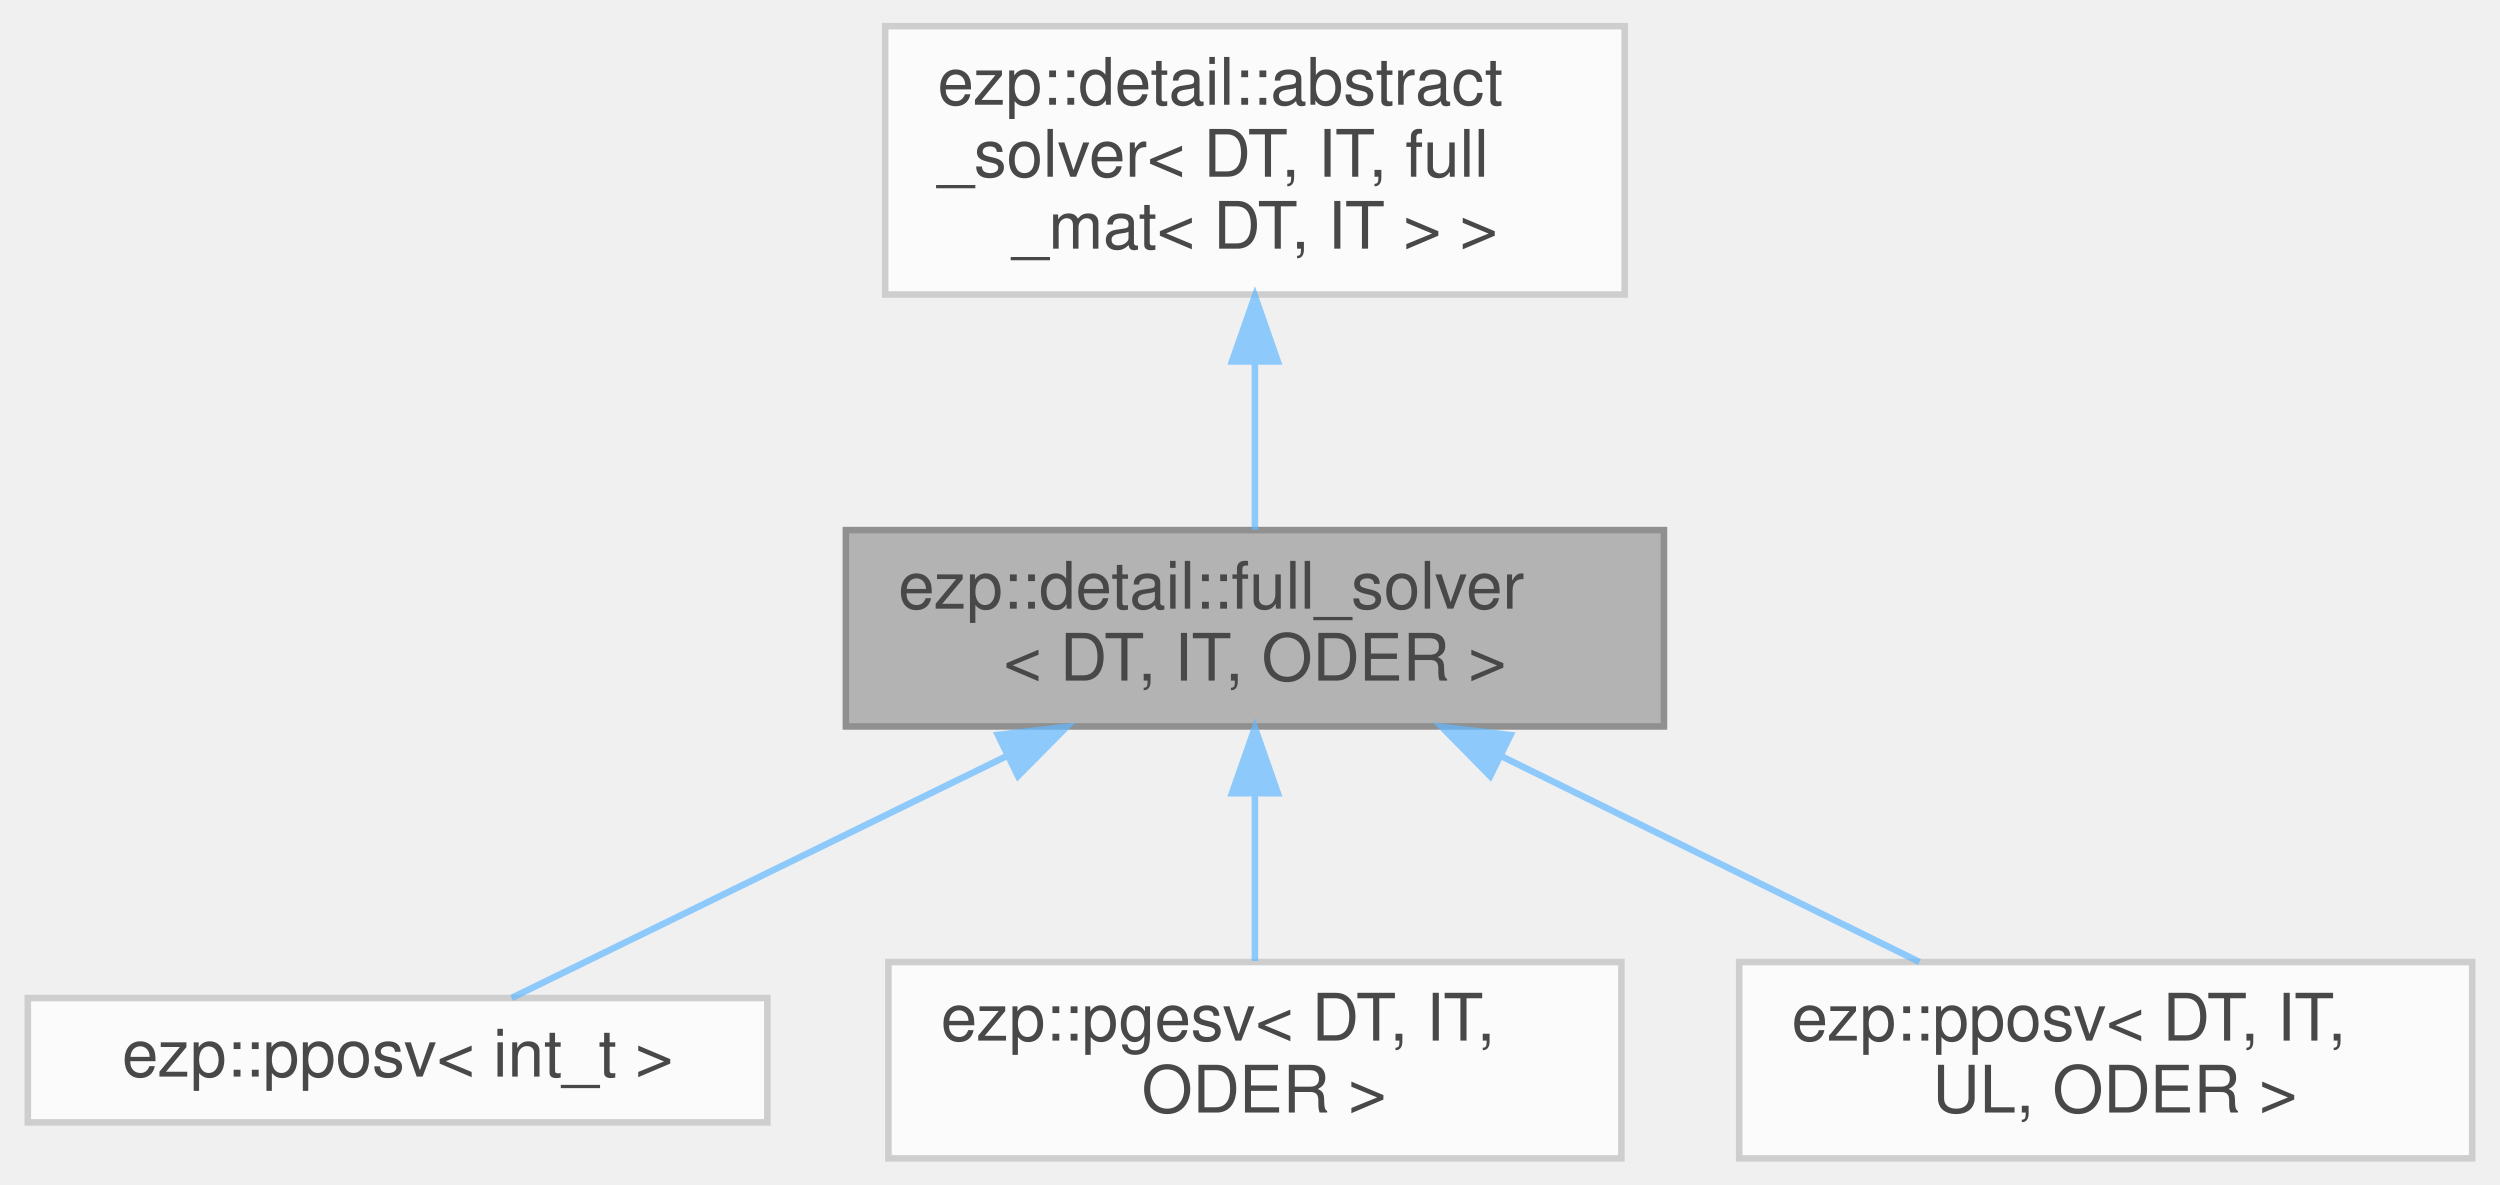
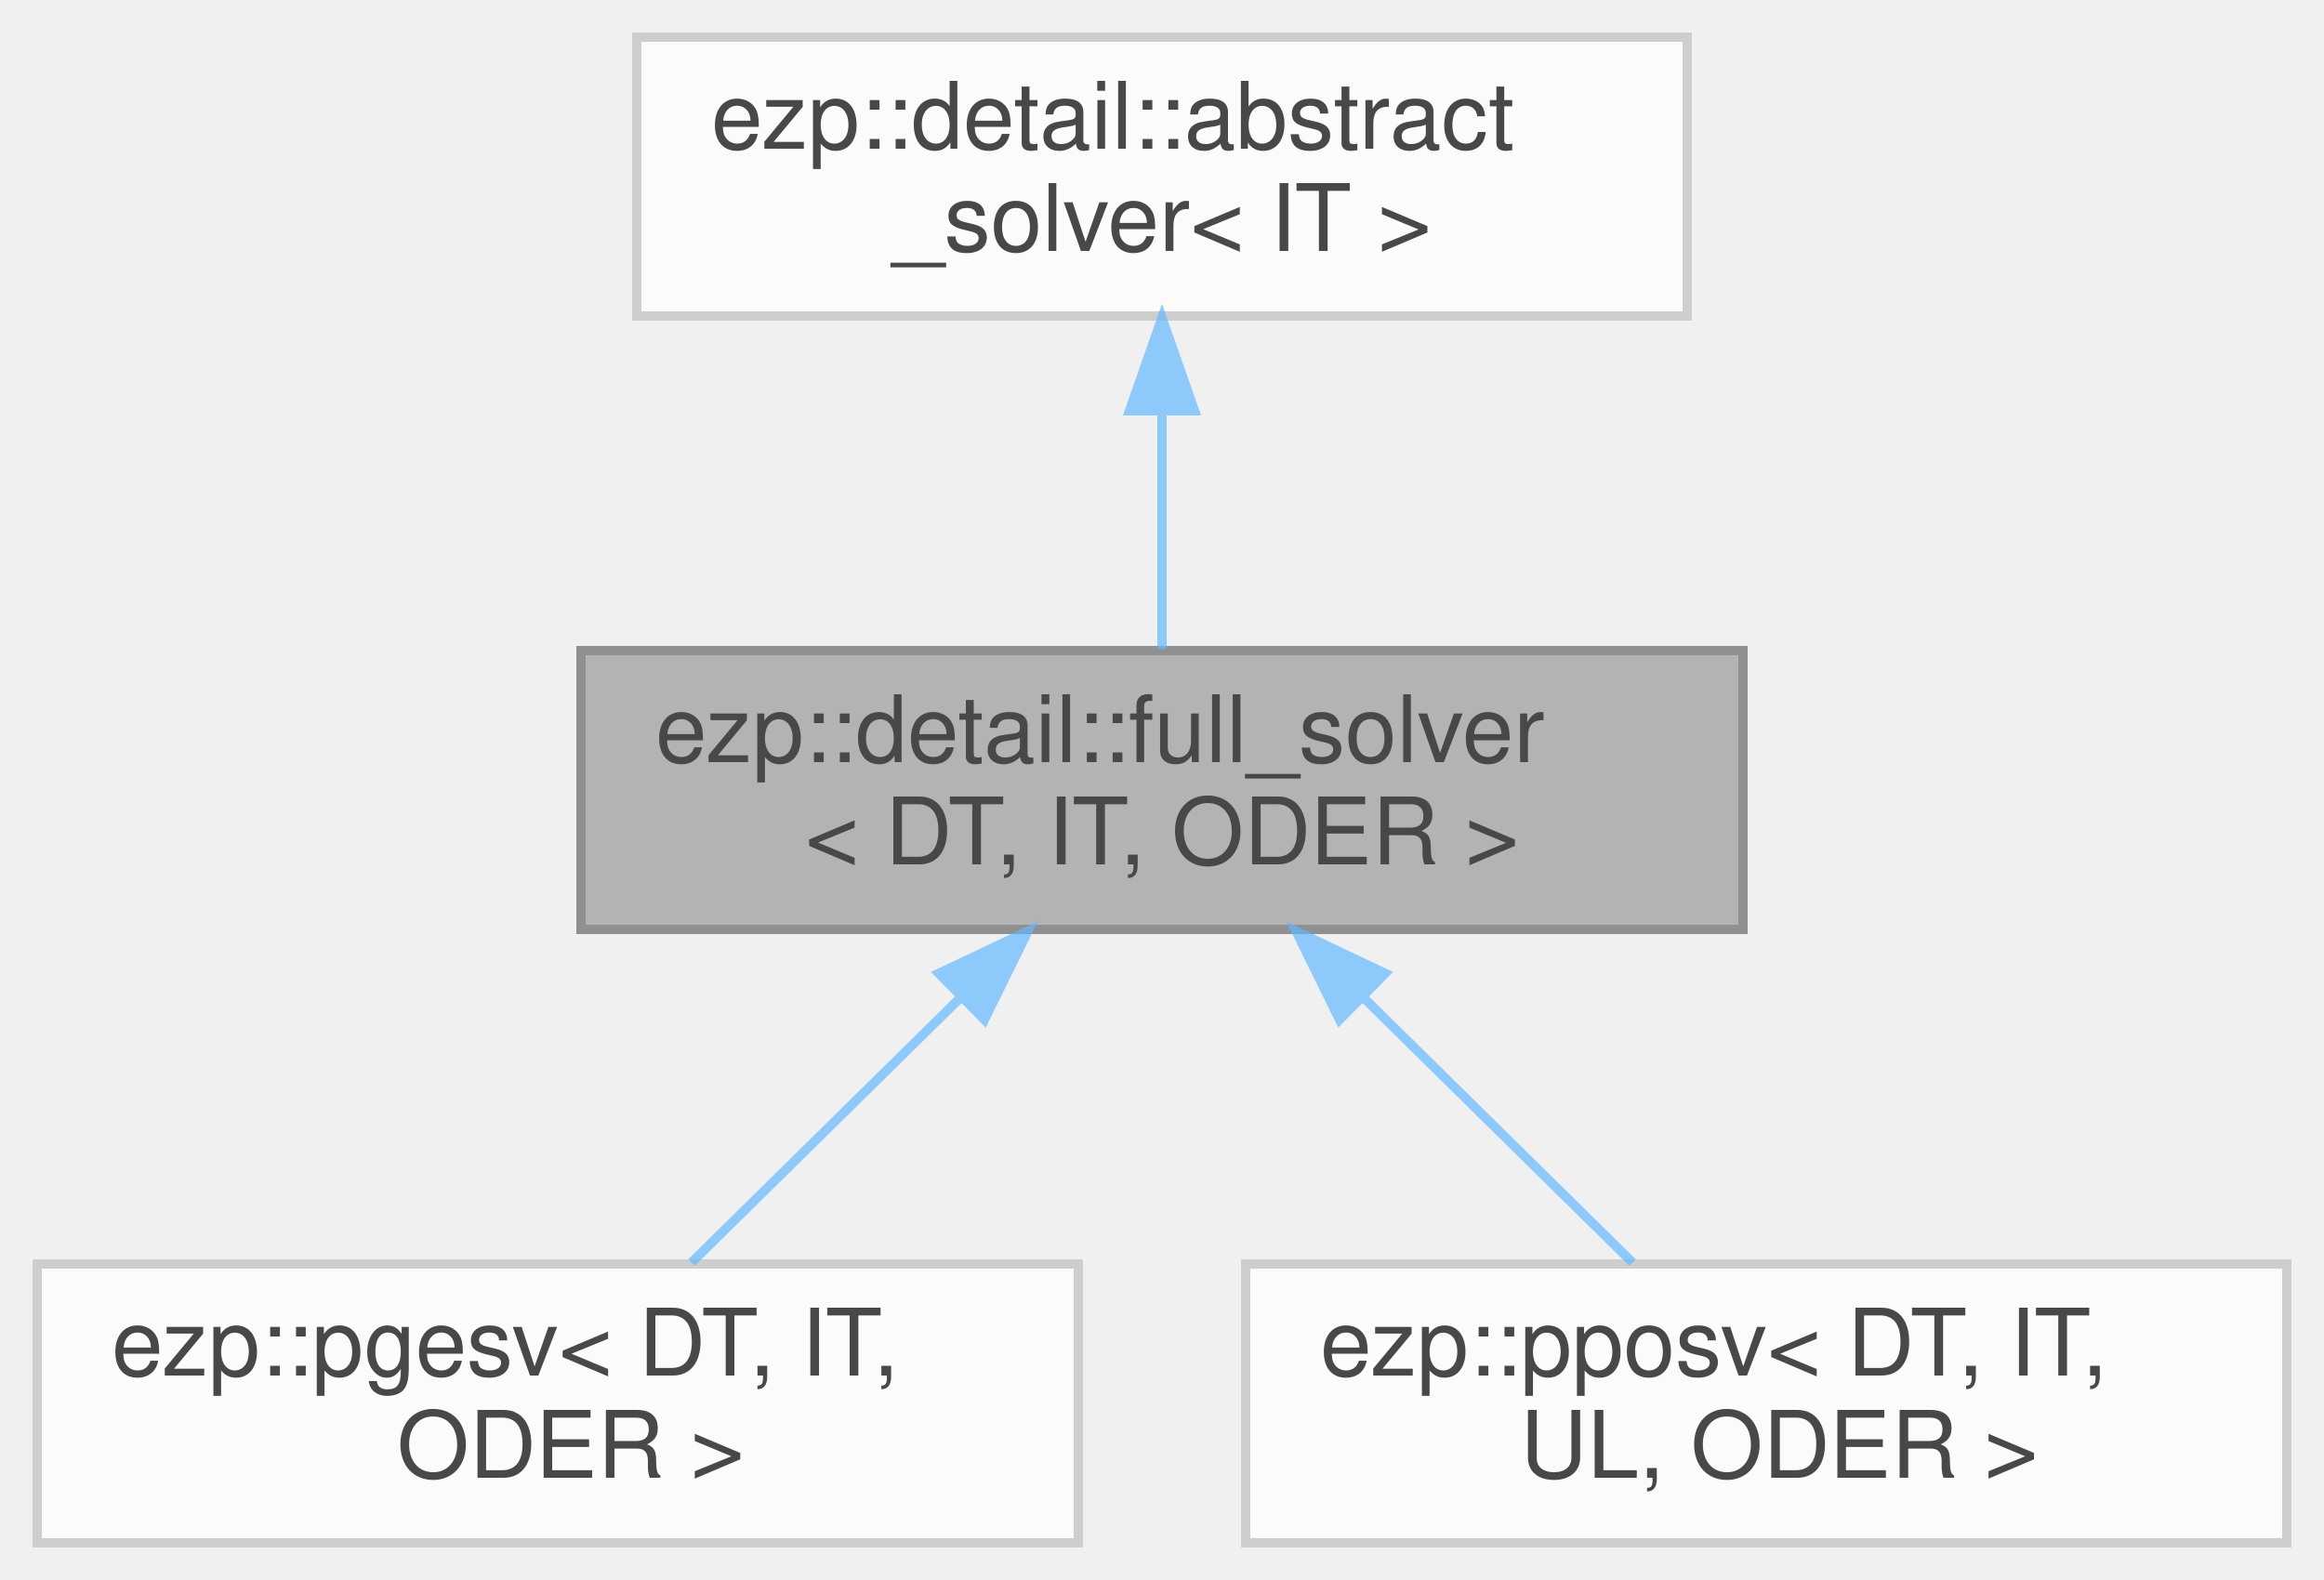
- <svg xmlns="http://www.w3.org/2000/svg" xmlns:xlink="http://www.w3.org/1999/xlink" width="382pt" height="181pt" viewBox="0.00 0.00 381.50 181.00">
+ <svg xmlns="http://www.w3.org/2000/svg" xmlns:xlink="http://www.w3.org/1999/xlink" width="250pt" height="170pt" viewBox="0.00 0.00 250.00 170.00">
  <svg id="main" version="1.1" xml:space="preserve">
    <style type="text/css">
.node, .edge {opacity: 0.7;}
.node.selected, .edge.selected {opacity: 1;}
.edge:hover path { stroke: red; }
.edge:hover polygon { stroke: red; fill: red; }
</style>
    <svg id="graph" class="graph">
-       <g id="graph0" class="graph" transform="scale(1 1) rotate(0) translate(4 177)">
+       <g id="graph0" class="graph" transform="scale(1 1) rotate(0) translate(4 166)">
        <g id="Node000001" class="node">
          <g id="a_Node000001">
            <a xlink:title=" ">
-               <polygon fill="#999999" stroke="#666666" points="250,-96 125,-96 125,-66 250,-66 250,-96" />
-               <text text-anchor="start" x="133" y="-84" font-family="Helvetica,sans-Serif" font-size="10.00">ezp::detail::full_solver</text>
-               <text text-anchor="middle" x="187.5" y="-73" font-family="Helvetica,sans-Serif" font-size="10.00">&lt; DT, IT, ODER &gt;</text>
+               <polygon fill="#999999" stroke="#666666" points="183.5,-96 58.5,-96 58.5,-66 183.5,-66 183.5,-96" />
+               <text text-anchor="start" x="66.5" y="-84" font-family="Helvetica,sans-Serif" font-size="10.00">ezp::detail::full_solver</text>
+               <text text-anchor="middle" x="121" y="-73" font-family="Helvetica,sans-Serif" font-size="10.00">&lt; DT, IT, ODER &gt;</text>
            </a>
          </g>
        </g>
        <g id="Node000003" class="node">
          <g id="a_Node000003">
-             <a xlink:href="../../de/d12/classezp_1_1pposv.html" target="_top" xlink:title=" ">
-               <polygon fill="white" stroke="#bfbfbf" points="113,-24.5 0,-24.5 0,-5.5 113,-5.5 113,-24.5" />
-               <text text-anchor="middle" x="56.5" y="-12.5" font-family="Helvetica,sans-Serif" font-size="10.00">ezp::pposv&lt; int_t &gt;</text>
+             <a xlink:href="../../d5/d48/classezp_1_1pgesv.html" target="_top" xlink:title=" ">
+               <polygon fill="white" stroke="#bfbfbf" points="112,-30 0,-30 0,0 112,0 112,-30" />
+               <text text-anchor="start" x="8" y="-18" font-family="Helvetica,sans-Serif" font-size="10.00">ezp::pgesv&lt; DT, IT,</text>
+               <text text-anchor="middle" x="56" y="-7" font-family="Helvetica,sans-Serif" font-size="10.00"> ODER &gt;</text>
            </a>
          </g>
        </g>
        <g id="edge2_Node000001_Node000003" class="edge">
          <g id="a_edge2_Node000001_Node000003">
            <a xlink:title=" ">
-               <path fill="none" stroke="#63b8ff" d="M149.55,-61.46C124.6,-49.27 93.14,-33.9 73.93,-24.52" />
-               <polygon fill="#63b8ff" stroke="#63b8ff" points="148.23,-64.71 158.75,-65.95 151.3,-58.42 148.23,-64.71" />
+               <path fill="none" stroke="#63b8ff" d="M99.31,-58.65C89.79,-49.27 78.88,-38.53 70.39,-30.16" />
+               <polygon fill="#63b8ff" stroke="#63b8ff" points="96.99,-61.27 106.57,-65.8 101.9,-56.29 96.99,-61.27" />
            </a>
          </g>
        </g>
        <g id="Node000004" class="node">
          <g id="a_Node000004">
-             <a xlink:href="../../d5/d48/classezp_1_1pgesv.html" target="_top" xlink:title=" ">
-               <polygon fill="white" stroke="#bfbfbf" points="243.5,-30 131.5,-30 131.5,0 243.5,0 243.5,-30" />
-               <text text-anchor="start" x="139.5" y="-18" font-family="Helvetica,sans-Serif" font-size="10.00">ezp::pgesv&lt; DT, IT,</text>
-               <text text-anchor="middle" x="187.5" y="-7" font-family="Helvetica,sans-Serif" font-size="10.00"> ODER &gt;</text>
+             <a xlink:href="../../de/d12/classezp_1_1pposv.html" target="_top" xlink:title=" ">
+               <polygon fill="white" stroke="#bfbfbf" points="242,-30 130,-30 130,0 242,0 242,-30" />
+               <text text-anchor="start" x="138" y="-18" font-family="Helvetica,sans-Serif" font-size="10.00">ezp::pposv&lt; DT, IT,</text>
+               <text text-anchor="middle" x="186" y="-7" font-family="Helvetica,sans-Serif" font-size="10.00"> UL, ODER &gt;</text>
            </a>
          </g>
        </g>
        <g id="edge3_Node000001_Node000004" class="edge">
          <g id="a_edge3_Node000001_Node000004">
            <a xlink:title=" ">
-               <path fill="none" stroke="#63b8ff" d="M187.5,-55.54C187.5,-46.96 187.5,-37.61 187.5,-30.16" />
-               <polygon fill="#63b8ff" stroke="#63b8ff" points="184,-55.8 187.5,-65.8 191,-55.8 184,-55.8" />
-             </a>
-           </g>
-         </g>
-         <g id="Node000005" class="node">
-           <g id="a_Node000005">
-             <a xlink:href="../../de/d12/classezp_1_1pposv.html" target="_top" xlink:title=" ">
-               <polygon fill="white" stroke="#bfbfbf" points="373.5,-30 261.5,-30 261.5,0 373.5,0 373.5,-30" />
-               <text text-anchor="start" x="269.5" y="-18" font-family="Helvetica,sans-Serif" font-size="10.00">ezp::pposv&lt; DT, IT,</text>
-               <text text-anchor="middle" x="317.5" y="-7" font-family="Helvetica,sans-Serif" font-size="10.00"> UL, ODER &gt;</text>
-             </a>
-           </g>
-         </g>
-         <g id="edge4_Node000001_Node000005" class="edge">
-           <g id="a_edge4_Node000001_Node000005">
-             <a xlink:title=" ">
-               <path fill="none" stroke="#63b8ff" d="M225.05,-61.51C245.45,-51.47 270.26,-39.26 289.04,-30.01" />
-               <polygon fill="#63b8ff" stroke="#63b8ff" points="223.45,-58.4 216.03,-65.95 226.55,-64.68 223.45,-58.4" />
+               <path fill="none" stroke="#63b8ff" d="M142.69,-58.65C152.21,-49.27 163.12,-38.53 171.61,-30.16" />
+               <polygon fill="#63b8ff" stroke="#63b8ff" points="140.1,-56.29 135.43,-65.8 145.01,-61.27 140.1,-56.29" />
            </a>
          </g>
        </g>
        <g id="Node000002" class="node">
          <g id="a_Node000002">
            <a xlink:href="../../d0/df0/classezp_1_1detail_1_1abstract__solver.html" target="_top" xlink:title=" ">
-               <polygon fill="white" stroke="#bfbfbf" points="244,-173 131,-173 131,-132 244,-132 244,-173" />
-               <text text-anchor="start" x="139" y="-161" font-family="Helvetica,sans-Serif" font-size="10.00">ezp::detail::abstract</text>
-               <text text-anchor="start" x="139" y="-150" font-family="Helvetica,sans-Serif" font-size="10.00">_solver&lt; DT, IT, full</text>
-               <text text-anchor="middle" x="187.5" y="-139" font-family="Helvetica,sans-Serif" font-size="10.00">_mat&lt; DT, IT &gt; &gt;</text>
+               <polygon fill="white" stroke="#bfbfbf" points="177.5,-162 64.5,-162 64.5,-132 177.5,-132 177.5,-162" />
+               <text text-anchor="start" x="72.5" y="-150" font-family="Helvetica,sans-Serif" font-size="10.00">ezp::detail::abstract</text>
+               <text text-anchor="middle" x="121" y="-139" font-family="Helvetica,sans-Serif" font-size="10.00">_solver&lt; IT &gt;</text>
            </a>
          </g>
        </g>
        <g id="edge1_Node000001_Node000002" class="edge">
          <g id="a_edge1_Node000001_Node000002">
            <a xlink:title=" ">
-               <path fill="none" stroke="#63b8ff" d="M187.5,-121.66C187.5,-112.76 187.5,-103.42 187.5,-96.04" />
-               <polygon fill="#63b8ff" stroke="#63b8ff" points="184,-121.77 187.5,-131.77 191,-121.77 184,-121.77" />
+               <path fill="none" stroke="#63b8ff" d="M121,-121.54C121,-112.96 121,-103.61 121,-96.16" />
+               <polygon fill="#63b8ff" stroke="#63b8ff" points="117.5,-121.8 121,-131.8 124.5,-121.8 117.5,-121.8" />
            </a>
          </g>
        </g>
      </g>
    </svg>
  </svg>
  <style type="text/css">

[data-mouse-over-selected='false'] { opacity: 0.7; }
[data-mouse-over-selected='true']  { opacity: 1.0; }

</style>
</svg>
